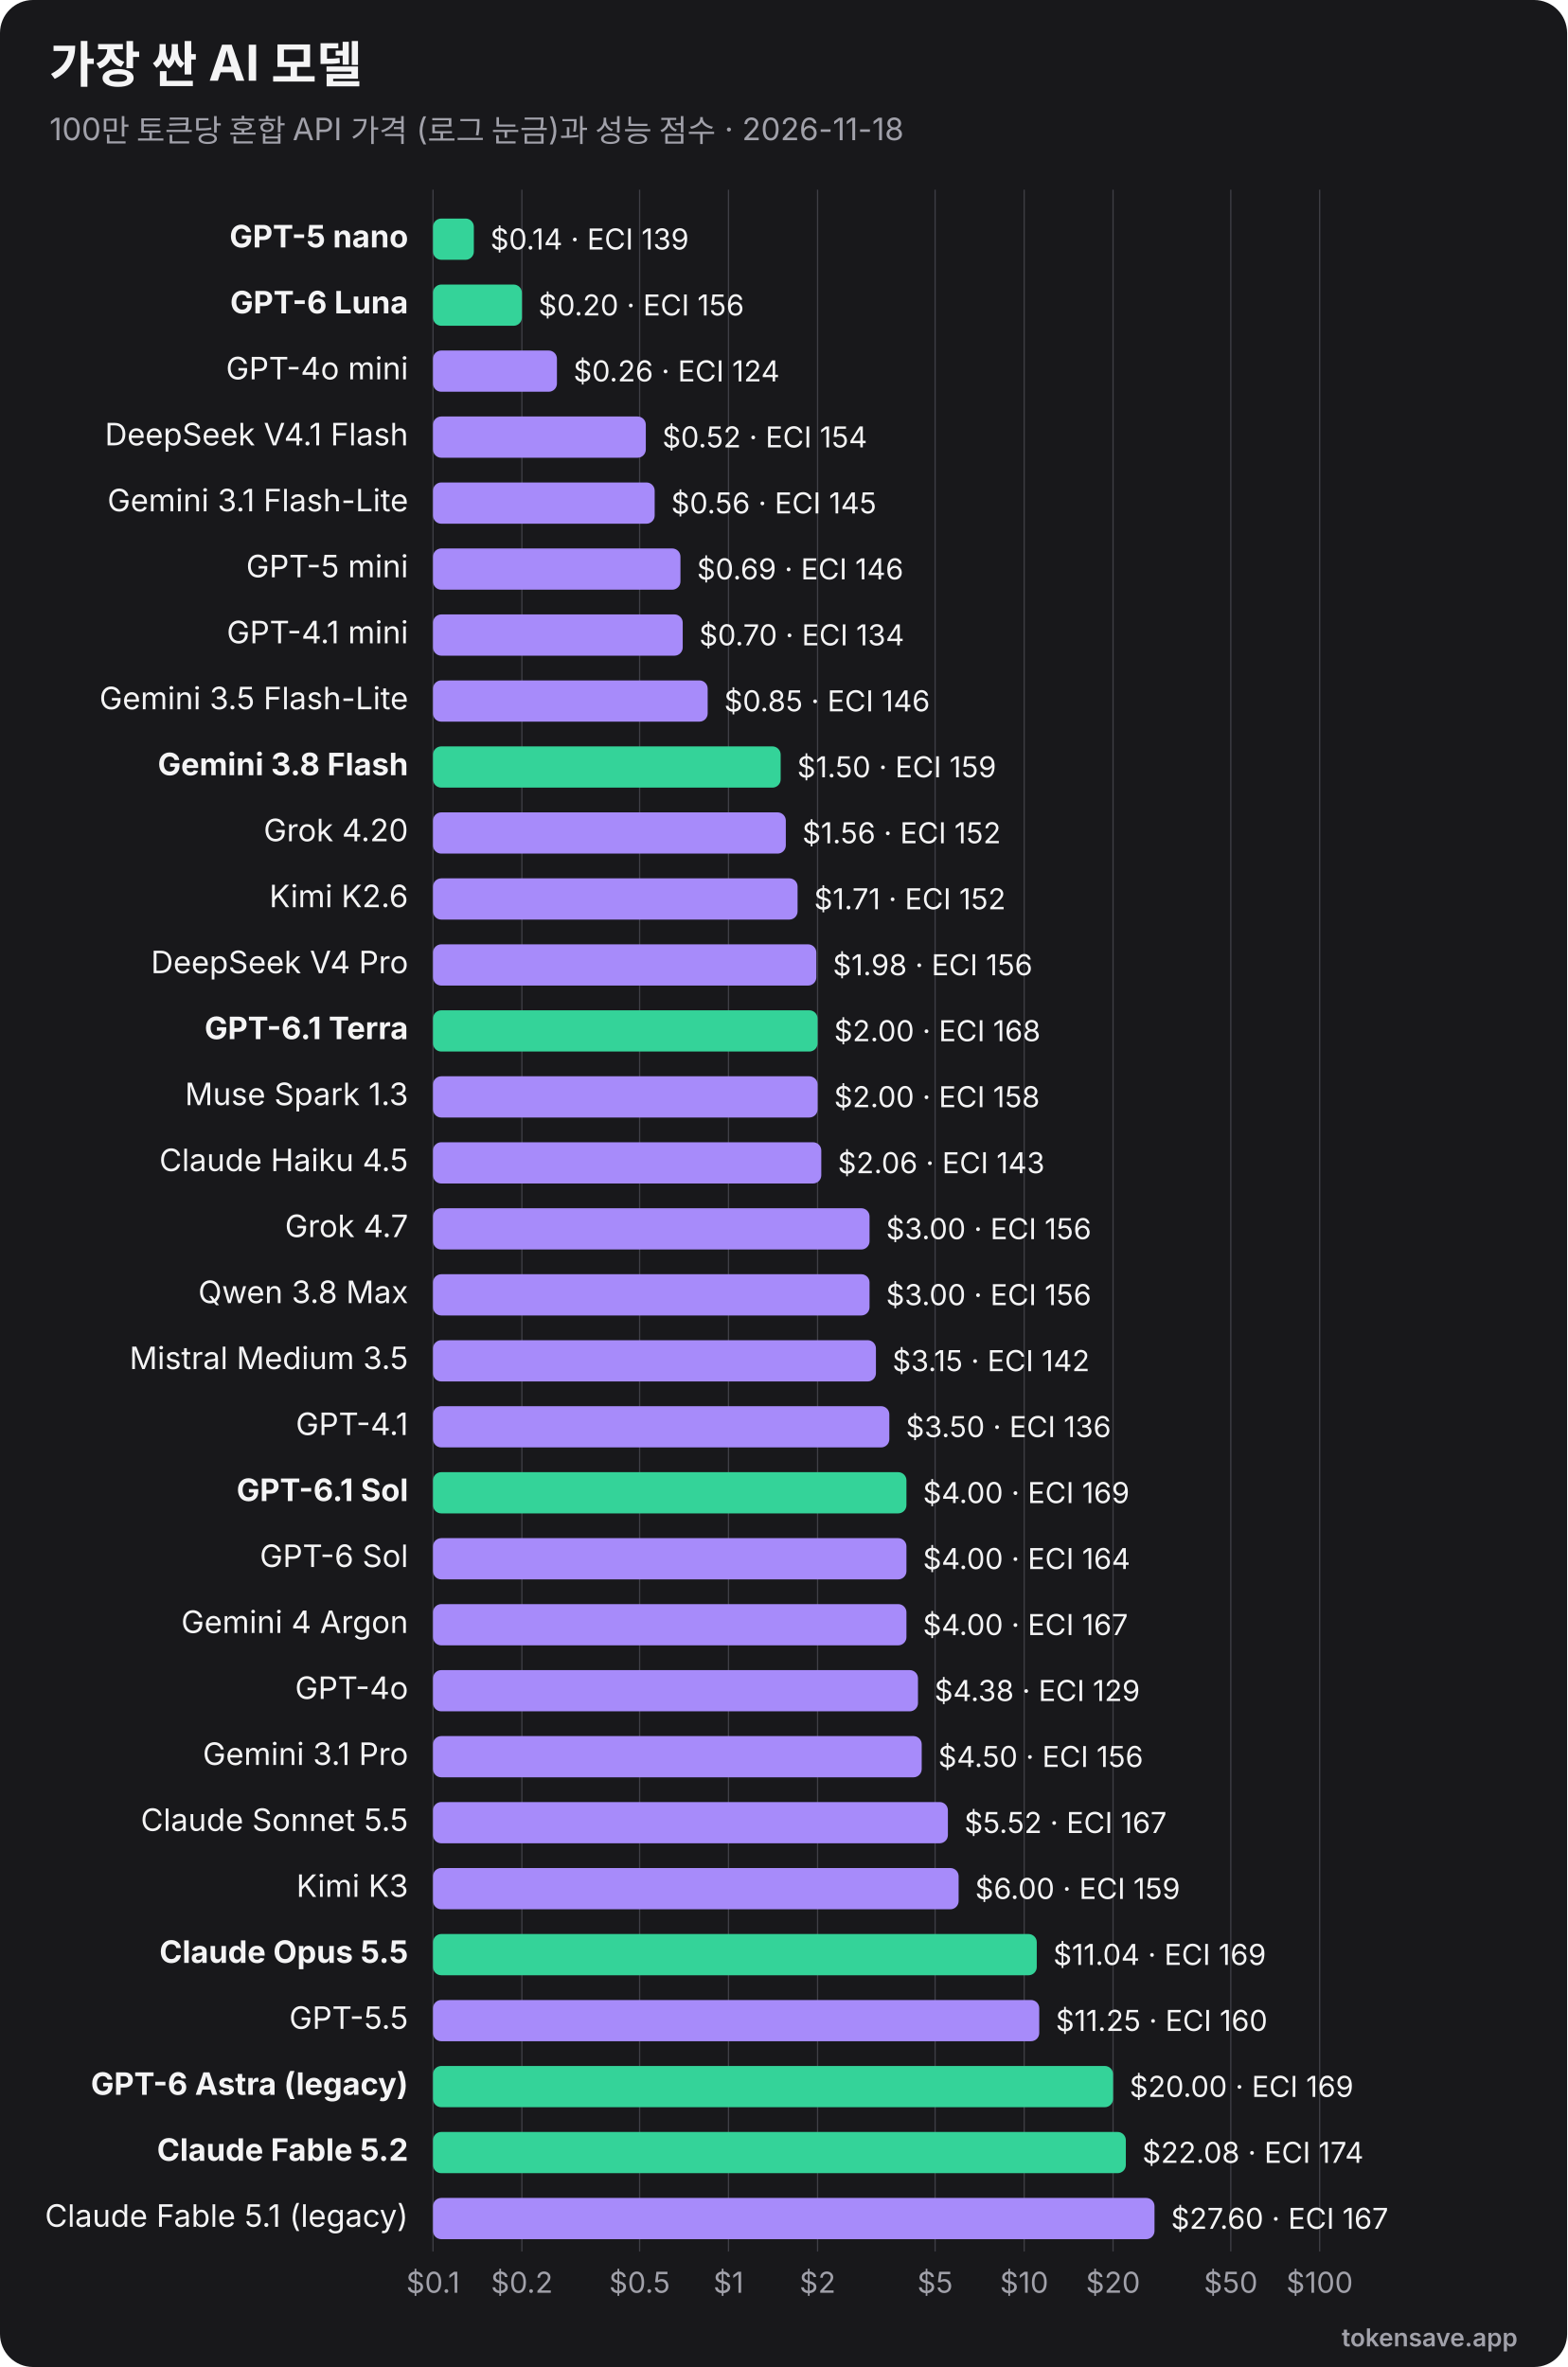
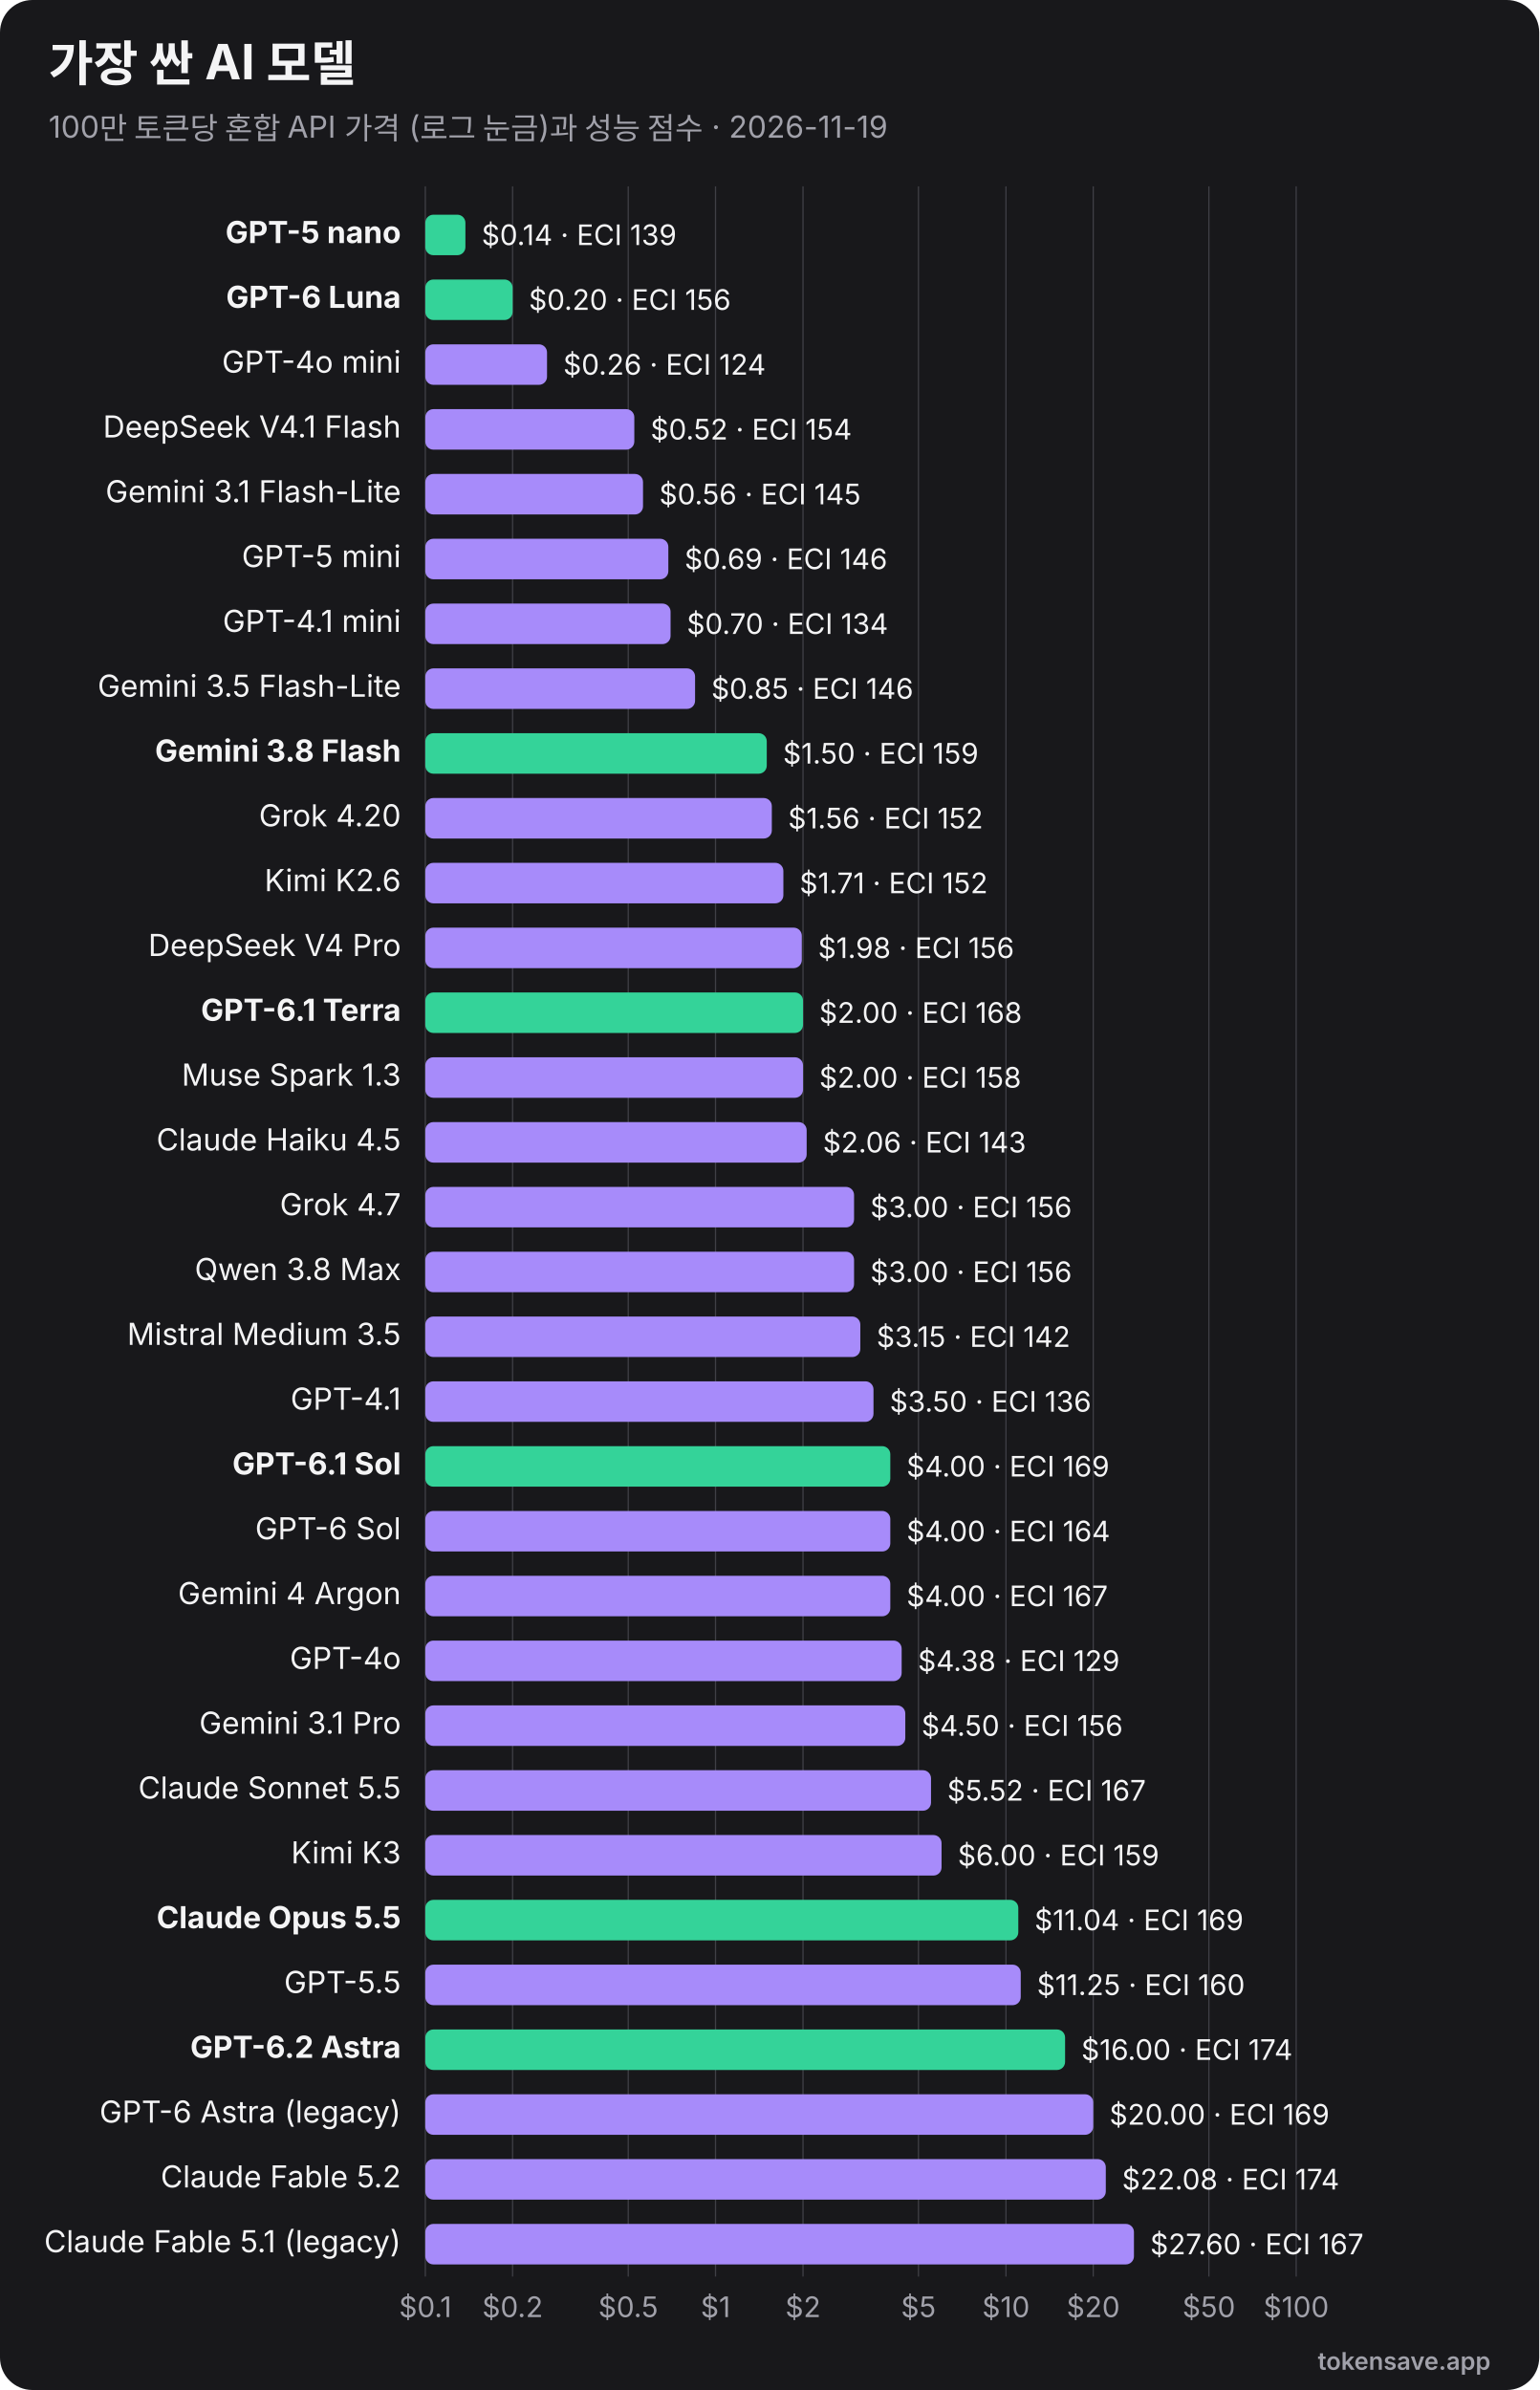
- <svg xmlns="http://www.w3.org/2000/svg" viewBox="0 0 760 1148" width="760" height="1148" role="img" font-family="Inter, 'Segoe UI', Helvetica, Arial, sans-serif">
-   <rect width="760" height="1148" rx="16" fill="#18181b" />
+ <svg xmlns="http://www.w3.org/2000/svg" viewBox="0 0 760 1180" width="760" height="1180" role="img" font-family="Inter, 'Segoe UI', Helvetica, Arial, sans-serif">
+   <rect width="760" height="1180" rx="16" fill="#18181b" />
  <text x="24" y="40" font-size="24" font-weight="700" fill="#f4f4f5">가장 싼 AI 모델</text>
-   <text x="24" y="68" font-size="15" fill="#a1a1aa">100만 토큰당 혼합 API 가격 (로그 눈금)과 성능 점수 · 2026-11-18</text>
-   <line x1="210.0" y1="92" x2="210.0" y2="1092" stroke="#3f3f46" stroke-width="0.6" />
-   <text x="210.0" y="1112" text-anchor="middle" font-size="14" fill="#a1a1aa">$0.1</text>
-   <line x1="253.1" y1="92" x2="253.1" y2="1092" stroke="#3f3f46" stroke-width="0.6" />
-   <text x="253.1" y="1112" text-anchor="middle" font-size="14" fill="#a1a1aa">$0.2</text>
-   <line x1="310.2" y1="92" x2="310.2" y2="1092" stroke="#3f3f46" stroke-width="0.6" />
-   <text x="310.2" y="1112" text-anchor="middle" font-size="14" fill="#a1a1aa">$0.5</text>
-   <line x1="353.3" y1="92" x2="353.3" y2="1092" stroke="#3f3f46" stroke-width="0.6" />
-   <text x="353.3" y="1112" text-anchor="middle" font-size="14" fill="#a1a1aa">$1</text>
-   <line x1="396.5" y1="92" x2="396.5" y2="1092" stroke="#3f3f46" stroke-width="0.6" />
-   <text x="396.5" y="1112" text-anchor="middle" font-size="14" fill="#a1a1aa">$2</text>
-   <line x1="453.5" y1="92" x2="453.5" y2="1092" stroke="#3f3f46" stroke-width="0.6" />
-   <text x="453.5" y="1112" text-anchor="middle" font-size="14" fill="#a1a1aa">$5</text>
-   <line x1="496.7" y1="92" x2="496.7" y2="1092" stroke="#3f3f46" stroke-width="0.6" />
-   <text x="496.7" y="1112" text-anchor="middle" font-size="14" fill="#a1a1aa">$10</text>
-   <line x1="539.8" y1="92" x2="539.8" y2="1092" stroke="#3f3f46" stroke-width="0.6" />
-   <text x="539.8" y="1112" text-anchor="middle" font-size="14" fill="#a1a1aa">$20</text>
-   <line x1="596.9" y1="92" x2="596.9" y2="1092" stroke="#3f3f46" stroke-width="0.6" />
-   <text x="596.9" y="1112" text-anchor="middle" font-size="14" fill="#a1a1aa">$50</text>
-   <line x1="640.0" y1="92" x2="640.0" y2="1092" stroke="#3f3f46" stroke-width="0.6" />
-   <text x="640.0" y="1112" text-anchor="middle" font-size="14" fill="#a1a1aa">$100</text>
+   <text x="24" y="68" font-size="15" fill="#a1a1aa">100만 토큰당 혼합 API 가격 (로그 눈금)과 성능 점수 · 2026-11-19</text>
+   <line x1="210.0" y1="92" x2="210.0" y2="1124" stroke="#3f3f46" stroke-width="0.6" />
+   <text x="210.0" y="1144" text-anchor="middle" font-size="14" fill="#a1a1aa">$0.1</text>
+   <line x1="253.1" y1="92" x2="253.1" y2="1124" stroke="#3f3f46" stroke-width="0.6" />
+   <text x="253.1" y="1144" text-anchor="middle" font-size="14" fill="#a1a1aa">$0.2</text>
+   <line x1="310.2" y1="92" x2="310.2" y2="1124" stroke="#3f3f46" stroke-width="0.6" />
+   <text x="310.2" y="1144" text-anchor="middle" font-size="14" fill="#a1a1aa">$0.5</text>
+   <line x1="353.3" y1="92" x2="353.3" y2="1124" stroke="#3f3f46" stroke-width="0.6" />
+   <text x="353.3" y="1144" text-anchor="middle" font-size="14" fill="#a1a1aa">$1</text>
+   <line x1="396.5" y1="92" x2="396.5" y2="1124" stroke="#3f3f46" stroke-width="0.6" />
+   <text x="396.5" y="1144" text-anchor="middle" font-size="14" fill="#a1a1aa">$2</text>
+   <line x1="453.5" y1="92" x2="453.5" y2="1124" stroke="#3f3f46" stroke-width="0.6" />
+   <text x="453.5" y="1144" text-anchor="middle" font-size="14" fill="#a1a1aa">$5</text>
+   <line x1="496.7" y1="92" x2="496.7" y2="1124" stroke="#3f3f46" stroke-width="0.6" />
+   <text x="496.7" y="1144" text-anchor="middle" font-size="14" fill="#a1a1aa">$10</text>
+   <line x1="539.8" y1="92" x2="539.8" y2="1124" stroke="#3f3f46" stroke-width="0.6" />
+   <text x="539.8" y="1144" text-anchor="middle" font-size="14" fill="#a1a1aa">$20</text>
+   <line x1="596.9" y1="92" x2="596.9" y2="1124" stroke="#3f3f46" stroke-width="0.6" />
+   <text x="596.9" y="1144" text-anchor="middle" font-size="14" fill="#a1a1aa">$50</text>
+   <line x1="640.0" y1="92" x2="640.0" y2="1124" stroke="#3f3f46" stroke-width="0.6" />
+   <text x="640.0" y="1144" text-anchor="middle" font-size="14" fill="#a1a1aa">$100</text>
  <text x="198" y="120.0" text-anchor="end" font-size="15" font-weight="700" fill="#f4f4f5">GPT-5 nano</text>
  <rect x="210" y="106.0" width="19.8" height="20" rx="4" fill="#34d399" />
  <text x="237.8" y="121.0" font-size="14" fill="#f4f4f5">$0.14 · ECI 139</text>
  <text x="198" y="152.0" text-anchor="end" font-size="15" font-weight="700" fill="#f4f4f5">GPT-6 Luna</text>
  <rect x="210" y="138.0" width="43.1" height="20" rx="4" fill="#34d399" />
  <text x="261.1" y="153.0" font-size="14" fill="#f4f4f5">$0.20 · ECI 156</text>
  <text x="198" y="184.0" text-anchor="end" font-size="15" font-weight="400" fill="#f4f4f5">GPT-4o mini</text>
  <rect x="210" y="170.0" width="60.1" height="20" rx="4" fill="#a78bfa" />
  <text x="278.1" y="185.0" font-size="14" fill="#f4f4f5">$0.26 · ECI 124</text>
  <text x="198" y="216.0" text-anchor="end" font-size="15" font-weight="400" fill="#f4f4f5">DeepSeek V4.1 Flash</text>
  <rect x="210" y="202.0" width="103.2" height="20" rx="4" fill="#a78bfa" />
  <text x="321.2" y="217.0" font-size="14" fill="#f4f4f5">$0.52 · ECI 154</text>
  <text x="198" y="248.0" text-anchor="end" font-size="15" font-weight="400" fill="#f4f4f5">Gemini 3.1 Flash-Lite</text>
  <rect x="210" y="234.0" width="107.5" height="20" rx="4" fill="#a78bfa" />
  <text x="325.5" y="249.0" font-size="14" fill="#f4f4f5">$0.56 · ECI 145</text>
  <text x="198" y="280.0" text-anchor="end" font-size="15" font-weight="400" fill="#f4f4f5">GPT-5 mini</text>
  <rect x="210" y="266.0" width="120.0" height="20" rx="4" fill="#a78bfa" />
  <text x="338.0" y="281.0" font-size="14" fill="#f4f4f5">$0.69 · ECI 146</text>
  <text x="198" y="312.0" text-anchor="end" font-size="15" font-weight="400" fill="#f4f4f5">GPT-4.1 mini</text>
  <rect x="210" y="298.0" width="121.1" height="20" rx="4" fill="#a78bfa" />
  <text x="339.1" y="313.0" font-size="14" fill="#f4f4f5">$0.70 · ECI 134</text>
  <text x="198" y="344.0" text-anchor="end" font-size="15" font-weight="400" fill="#f4f4f5">Gemini 3.5 Flash-Lite</text>
  <rect x="210" y="330.0" width="133.2" height="20" rx="4" fill="#a78bfa" />
  <text x="351.2" y="345.0" font-size="14" fill="#f4f4f5">$0.85 · ECI 146</text>
  <text x="198" y="376.0" text-anchor="end" font-size="15" font-weight="700" fill="#f4f4f5">Gemini 3.8 Flash</text>
  <rect x="210" y="362.0" width="168.6" height="20" rx="4" fill="#34d399" />
  <text x="386.6" y="377.0" font-size="14" fill="#f4f4f5">$1.50 · ECI 159</text>
  <text x="198" y="408.0" text-anchor="end" font-size="15" font-weight="400" fill="#f4f4f5">Grok 4.20</text>
  <rect x="210" y="394.0" width="171.1" height="20" rx="4" fill="#a78bfa" />
  <text x="389.1" y="409.0" font-size="14" fill="#f4f4f5">$1.56 · ECI 152</text>
  <text x="198" y="440.0" text-anchor="end" font-size="15" font-weight="400" fill="#f4f4f5">Kimi K2.6</text>
  <rect x="210" y="426.0" width="176.8" height="20" rx="4" fill="#a78bfa" />
  <text x="394.8" y="441.0" font-size="14" fill="#f4f4f5">$1.71 · ECI 152</text>
  <text x="198" y="472.0" text-anchor="end" font-size="15" font-weight="400" fill="#f4f4f5">DeepSeek V4 Pro</text>
  <rect x="210" y="458.0" width="185.9" height="20" rx="4" fill="#a78bfa" />
  <text x="403.9" y="473.0" font-size="14" fill="#f4f4f5">$1.98 · ECI 156</text>
  <text x="198" y="504.0" text-anchor="end" font-size="15" font-weight="700" fill="#f4f4f5">GPT-6.1 Terra</text>
  <rect x="210" y="490.0" width="186.5" height="20" rx="4" fill="#34d399" />
  <text x="404.5" y="505.0" font-size="14" fill="#f4f4f5">$2.00 · ECI 168</text>
  <text x="198" y="536.0" text-anchor="end" font-size="15" font-weight="400" fill="#f4f4f5">Muse Spark 1.3</text>
  <rect x="210" y="522.0" width="186.5" height="20" rx="4" fill="#a78bfa" />
  <text x="404.5" y="537.0" font-size="14" fill="#f4f4f5">$2.00 · ECI 158</text>
  <text x="198" y="568.0" text-anchor="end" font-size="15" font-weight="400" fill="#f4f4f5">Claude Haiku 4.5</text>
  <rect x="210" y="554.0" width="188.3" height="20" rx="4" fill="#a78bfa" />
  <text x="406.3" y="569.0" font-size="14" fill="#f4f4f5">$2.06 · ECI 143</text>
  <text x="198" y="600.0" text-anchor="end" font-size="15" font-weight="400" fill="#f4f4f5">Grok 4.7</text>
  <rect x="210" y="586.0" width="211.7" height="20" rx="4" fill="#a78bfa" />
  <text x="429.7" y="601.0" font-size="14" fill="#f4f4f5">$3.00 · ECI 156</text>
  <text x="198" y="632.0" text-anchor="end" font-size="15" font-weight="400" fill="#f4f4f5">Qwen 3.8 Max</text>
  <rect x="210" y="618.0" width="211.7" height="20" rx="4" fill="#a78bfa" />
  <text x="429.7" y="633.0" font-size="14" fill="#f4f4f5">$3.00 · ECI 156</text>
  <text x="198" y="664.0" text-anchor="end" font-size="15" font-weight="400" fill="#f4f4f5">Mistral Medium 3.5</text>
  <rect x="210" y="650.0" width="214.8" height="20" rx="4" fill="#a78bfa" />
  <text x="432.8" y="665.0" font-size="14" fill="#f4f4f5">$3.15 · ECI 142</text>
  <text x="198" y="696.0" text-anchor="end" font-size="15" font-weight="400" fill="#f4f4f5">GPT-4.1</text>
  <rect x="210" y="682.0" width="221.3" height="20" rx="4" fill="#a78bfa" />
  <text x="439.3" y="697.0" font-size="14" fill="#f4f4f5">$3.50 · ECI 136</text>
  <text x="198" y="728.0" text-anchor="end" font-size="15" font-weight="700" fill="#f4f4f5">GPT-6.1 Sol</text>
  <rect x="210" y="714.0" width="229.6" height="20" rx="4" fill="#34d399" />
  <text x="447.6" y="729.0" font-size="14" fill="#f4f4f5">$4.00 · ECI 169</text>
  <text x="198" y="760.0" text-anchor="end" font-size="15" font-weight="400" fill="#f4f4f5">GPT-6 Sol</text>
  <rect x="210" y="746.0" width="229.6" height="20" rx="4" fill="#a78bfa" />
  <text x="447.6" y="761.0" font-size="14" fill="#f4f4f5">$4.00 · ECI 164</text>
  <text x="198" y="792.0" text-anchor="end" font-size="15" font-weight="400" fill="#f4f4f5">Gemini 4 Argon</text>
  <rect x="210" y="778.0" width="229.6" height="20" rx="4" fill="#a78bfa" />
  <text x="447.6" y="793.0" font-size="14" fill="#f4f4f5">$4.00 · ECI 167</text>
  <text x="198" y="824.0" text-anchor="end" font-size="15" font-weight="400" fill="#f4f4f5">GPT-4o</text>
  <rect x="210" y="810.0" width="235.2" height="20" rx="4" fill="#a78bfa" />
  <text x="453.2" y="825.0" font-size="14" fill="#f4f4f5">$4.38 · ECI 129</text>
  <text x="198" y="856.0" text-anchor="end" font-size="15" font-weight="400" fill="#f4f4f5">Gemini 3.1 Pro</text>
  <rect x="210" y="842.0" width="237.0" height="20" rx="4" fill="#a78bfa" />
  <text x="455.0" y="857.0" font-size="14" fill="#f4f4f5">$4.50 · ECI 156</text>
  <text x="198" y="888.0" text-anchor="end" font-size="15" font-weight="400" fill="#f4f4f5">Claude Sonnet 5.5</text>
  <rect x="210" y="874.0" width="249.7" height="20" rx="4" fill="#a78bfa" />
  <text x="467.7" y="889.0" font-size="14" fill="#f4f4f5">$5.52 · ECI 167</text>
  <text x="198" y="920.0" text-anchor="end" font-size="15" font-weight="400" fill="#f4f4f5">Kimi K3</text>
  <rect x="210" y="906.0" width="254.9" height="20" rx="4" fill="#a78bfa" />
  <text x="472.9" y="921.0" font-size="14" fill="#f4f4f5">$6.00 · ECI 159</text>
  <text x="198" y="952.0" text-anchor="end" font-size="15" font-weight="700" fill="#f4f4f5">Claude Opus 5.5</text>
  <rect x="210" y="938.0" width="292.8" height="20" rx="4" fill="#34d399" />
  <text x="510.8" y="953.0" font-size="14" fill="#f4f4f5">$11.04 · ECI 169</text>
  <text x="198" y="984.0" text-anchor="end" font-size="15" font-weight="400" fill="#f4f4f5">GPT-5.5</text>
  <rect x="210" y="970.0" width="294.0" height="20" rx="4" fill="#a78bfa" />
  <text x="512.0" y="985.0" font-size="14" fill="#f4f4f5">$11.25 · ECI 160</text>
-   <text x="198" y="1016.0" text-anchor="end" font-size="15" font-weight="700" fill="#f4f4f5">GPT-6 Astra (legacy)</text>
-   <rect x="210" y="1002.0" width="329.8" height="20" rx="4" fill="#34d399" />
-   <text x="547.8" y="1017.0" font-size="14" fill="#f4f4f5">$20.00 · ECI 169</text>
-   <text x="198" y="1048.0" text-anchor="end" font-size="15" font-weight="700" fill="#f4f4f5">Claude Fable 5.2</text>
-   <rect x="210" y="1034.0" width="336.0" height="20" rx="4" fill="#34d399" />
-   <text x="554.0" y="1049.0" font-size="14" fill="#f4f4f5">$22.08 · ECI 174</text>
-   <text x="198" y="1080.0" text-anchor="end" font-size="15" font-weight="400" fill="#f4f4f5">Claude Fable 5.1 (legacy)</text>
-   <rect x="210" y="1066.0" width="349.9" height="20" rx="4" fill="#a78bfa" />
-   <text x="567.9" y="1081.0" font-size="14" fill="#f4f4f5">$27.60 · ECI 167</text>
-   <text x="736" y="1138" text-anchor="end" font-size="12" font-weight="600" fill="#a1a1aa">tokensave.app</text>
+   <text x="198" y="1016.0" text-anchor="end" font-size="15" font-weight="700" fill="#f4f4f5">GPT-6.2 Astra</text>
+   <rect x="210" y="1002.0" width="315.9" height="20" rx="4" fill="#34d399" />
+   <text x="533.9" y="1017.0" font-size="14" fill="#f4f4f5">$16.00 · ECI 174</text>
+   <text x="198" y="1048.0" text-anchor="end" font-size="15" font-weight="400" fill="#f4f4f5">GPT-6 Astra (legacy)</text>
+   <rect x="210" y="1034.0" width="329.8" height="20" rx="4" fill="#a78bfa" />
+   <text x="547.8" y="1049.0" font-size="14" fill="#f4f4f5">$20.00 · ECI 169</text>
+   <text x="198" y="1080.0" text-anchor="end" font-size="15" font-weight="400" fill="#f4f4f5">Claude Fable 5.2</text>
+   <rect x="210" y="1066.0" width="336.0" height="20" rx="4" fill="#a78bfa" />
+   <text x="554.0" y="1081.0" font-size="14" fill="#f4f4f5">$22.08 · ECI 174</text>
+   <text x="198" y="1112.0" text-anchor="end" font-size="15" font-weight="400" fill="#f4f4f5">Claude Fable 5.1 (legacy)</text>
+   <rect x="210" y="1098.0" width="349.9" height="20" rx="4" fill="#a78bfa" />
+   <text x="567.9" y="1113.0" font-size="14" fill="#f4f4f5">$27.60 · ECI 167</text>
+   <text x="736" y="1170" text-anchor="end" font-size="12" font-weight="600" fill="#a1a1aa">tokensave.app</text>
</svg>
